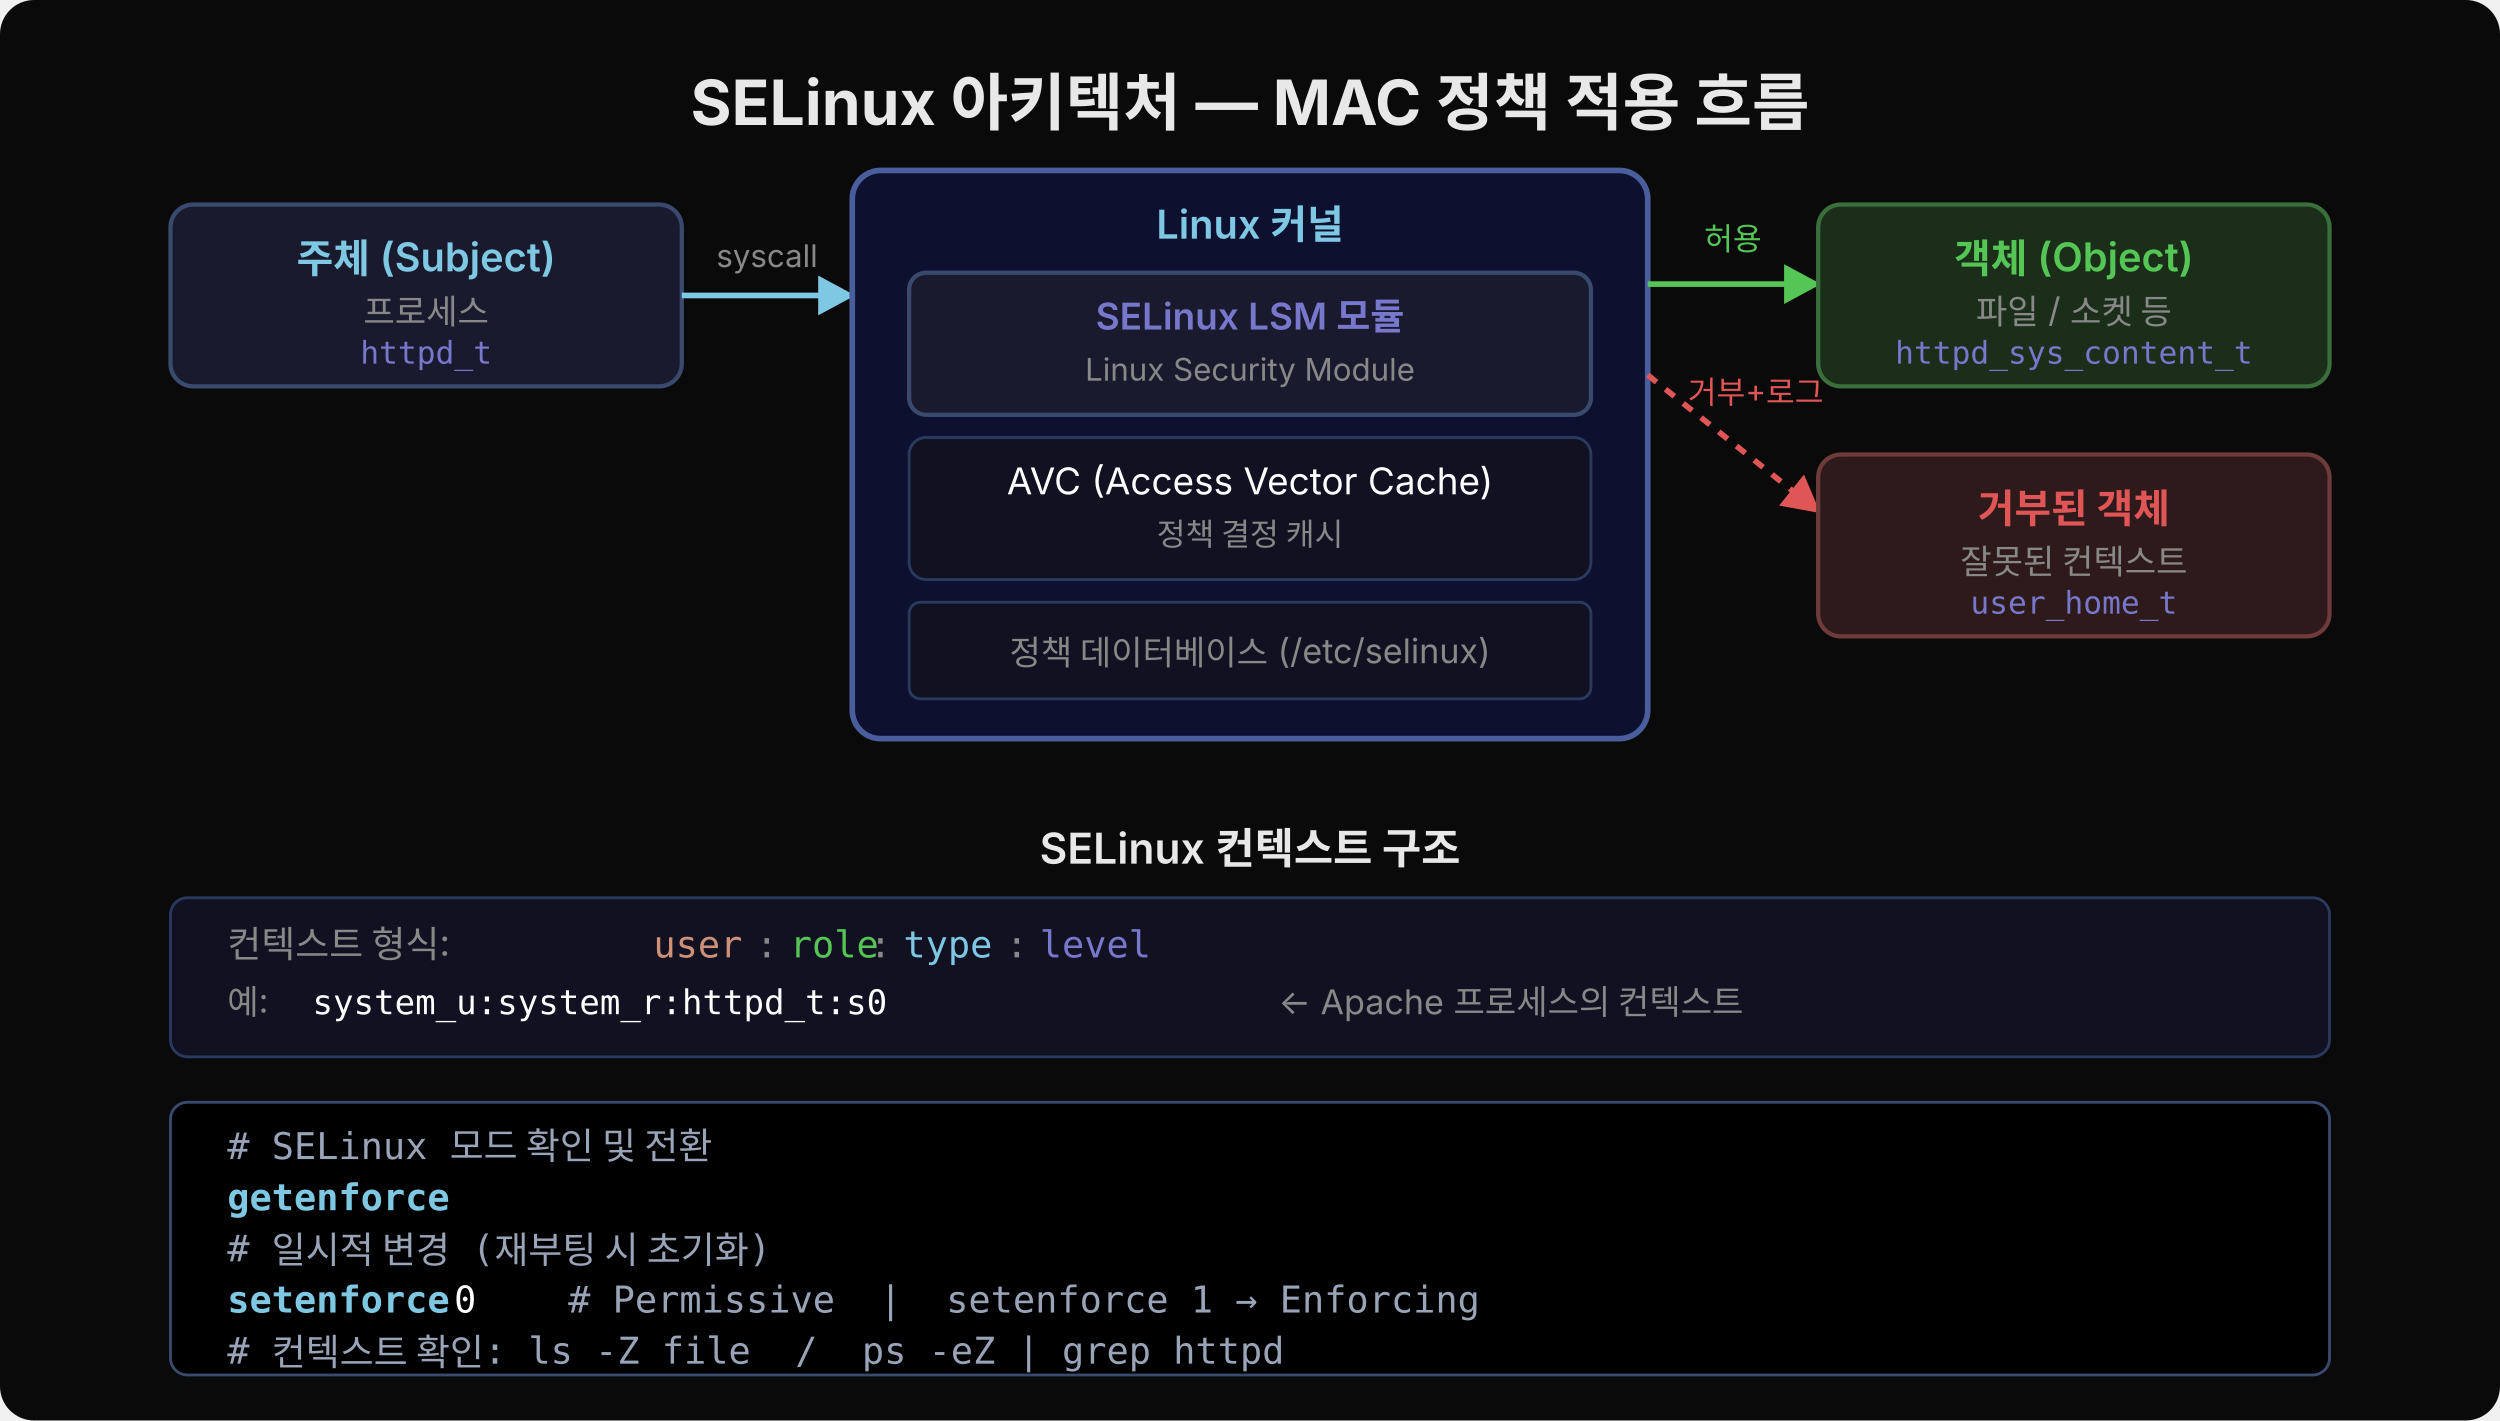
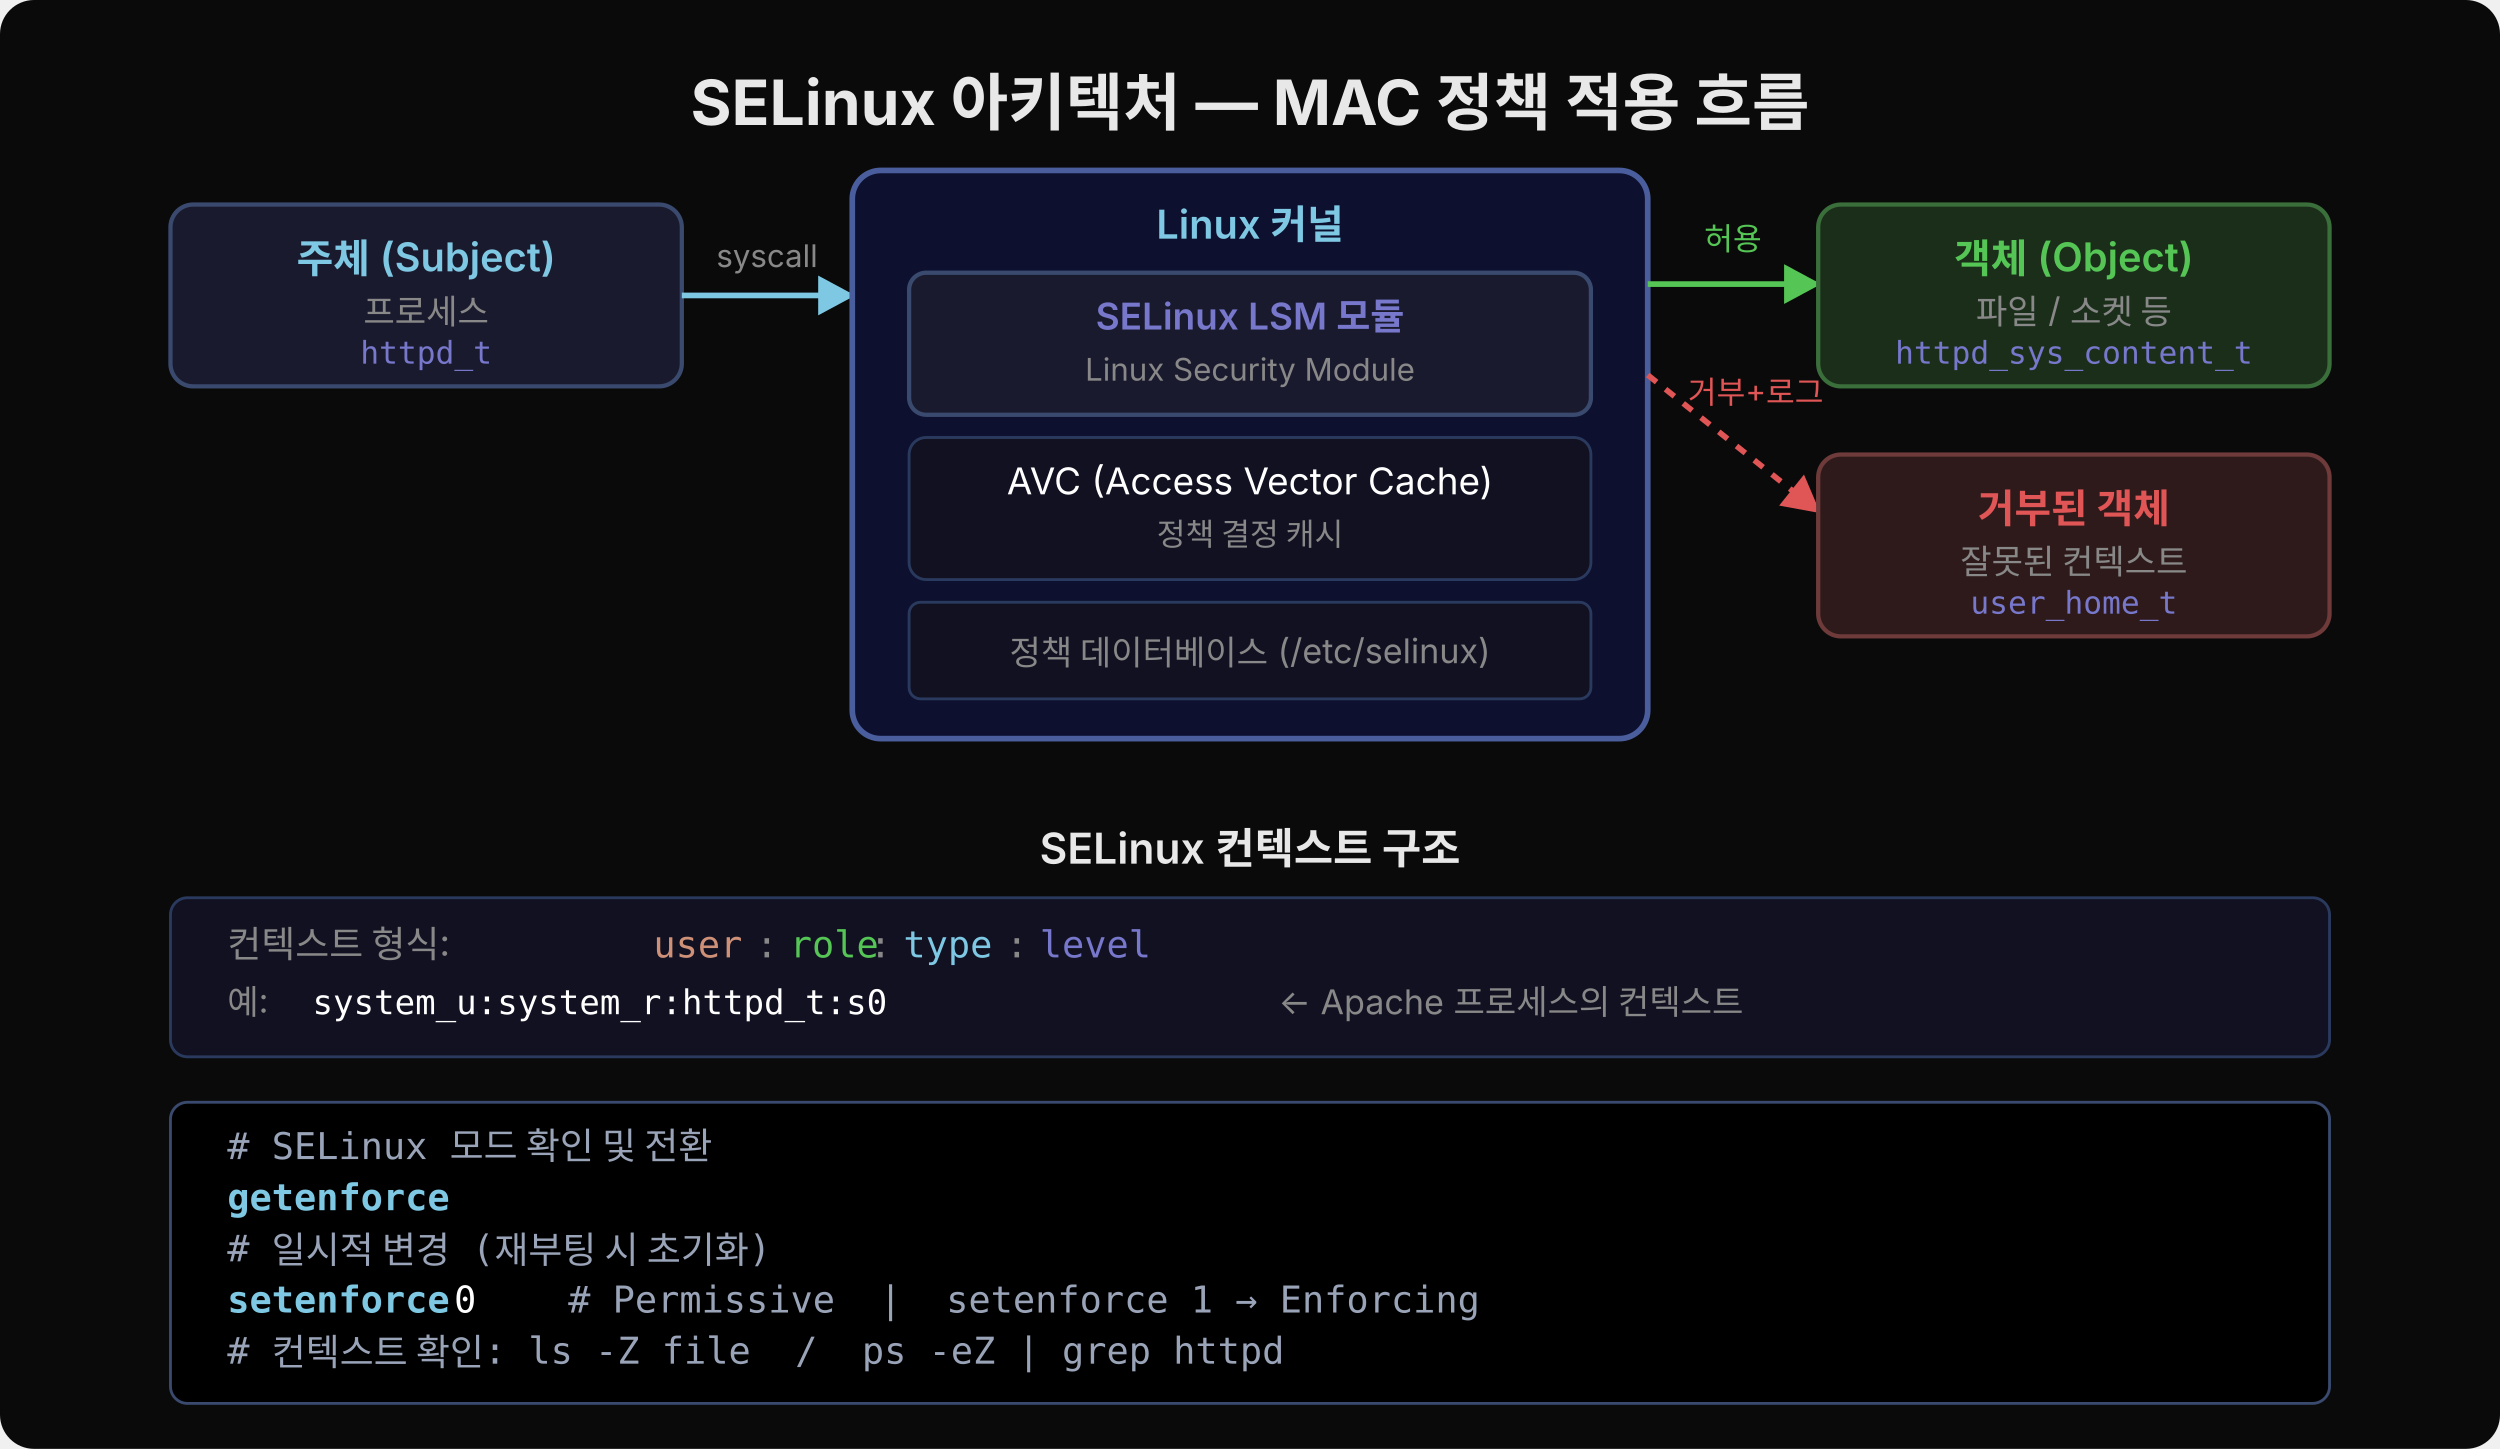
- <svg xmlns="http://www.w3.org/2000/svg" width="880" height="500" viewBox="0 0 880 500">
+ <svg xmlns="http://www.w3.org/2000/svg" width="880" height="510" viewBox="0 0 880 510">
  <defs>
    <marker id="arr" viewBox="0 0 14 14" refX="12" refY="7" markerUnits="userSpaceOnUse" markerWidth="14" markerHeight="14" orient="auto">
      <path d="M 0 0 L 13 7 L 0 14 z" fill="#7ec8e3" />
    </marker>
    <marker id="arr-r" viewBox="0 0 14 14" refX="12" refY="7" markerUnits="userSpaceOnUse" markerWidth="14" markerHeight="14" orient="auto">
      <path d="M 0 0 L 13 7 L 0 14 z" fill="#e05555" />
    </marker>
    <marker id="arr-g" viewBox="0 0 14 14" refX="12" refY="7" markerUnits="userSpaceOnUse" markerWidth="14" markerHeight="14" orient="auto">
      <path d="M 0 0 L 13 7 L 0 14 z" fill="#55c555" />
    </marker>
  </defs>
-   <rect width="880" height="500" fill="#0a0a0a" rx="12" />
+   <rect width="880" height="510" fill="#0a0a0a" rx="12" />
  <text x="440" y="44" font-family="'Wanted Sans Variable','Wanted Sans',-apple-system,sans-serif" font-size="22" font-weight="700" fill="#e8e8e8" text-anchor="middle">SELinux 아키텍처 — MAC 정책 적용 흐름</text>
  <rect x="60" y="72" width="180" height="64" rx="8" fill="#1a1a2e" stroke="#3a4a6e" stroke-width="1.5" />
  <text x="150" y="96" font-family="'Wanted Sans Variable','Wanted Sans',-apple-system,sans-serif" font-size="14" font-weight="600" fill="#7ec8e3" text-anchor="middle">주체 (Subject)</text>
  <text x="150" y="114" font-family="'Wanted Sans Variable','Wanted Sans',-apple-system,sans-serif" font-size="12" fill="#888" text-anchor="middle">프로세스</text>
  <text x="150" y="128" font-family="'JetBrains Mono','Menlo','Consolas',monospace" font-size="11" fill="#7777cc" text-anchor="middle">httpd_t</text>
  <line x1="240" y1="104" x2="300" y2="104" stroke="#7ec8e3" stroke-width="2" marker-end="url(#arr)" />
  <text x="270" y="94" font-family="'Wanted Sans Variable','Wanted Sans',-apple-system,sans-serif" font-size="11" fill="#888" text-anchor="middle">syscall</text>
  <rect x="300" y="60" width="280" height="200" rx="10" fill="#0d102e" stroke="#4a5e9e" stroke-width="2" />
  <text x="440" y="84" font-family="'Wanted Sans Variable','Wanted Sans',-apple-system,sans-serif" font-size="14" font-weight="600" fill="#7ec8e3" text-anchor="middle">Linux 커널</text>
  <rect x="320" y="96" width="240" height="50" rx="6" fill="#1a1a2e" stroke="#3a4a6e" stroke-width="1.5" />
  <text x="440" y="116" font-family="'Wanted Sans Variable','Wanted Sans',-apple-system,sans-serif" font-size="13" font-weight="600" fill="#7777cc" text-anchor="middle">SELinux LSM 모듈</text>
  <text x="440" y="134" font-family="'Wanted Sans Variable','Wanted Sans',-apple-system,sans-serif" font-size="11" fill="#888" text-anchor="middle">Linux Security Module</text>
  <rect x="320" y="154" width="240" height="50" rx="6" fill="#111122" stroke="#2a3a5e" stroke-width="1" />
  <text x="440" y="174" font-family="'Wanted Sans Variable','Wanted Sans',-apple-system,sans-serif" font-size="13" fill="#ffffff" text-anchor="middle">AVC (Access Vector Cache)</text>
  <text x="440" y="192" font-family="'Wanted Sans Variable','Wanted Sans',-apple-system,sans-serif" font-size="11" fill="#888" text-anchor="middle">정책 결정 캐시</text>
  <rect x="320" y="212" width="240" height="34" rx="4" fill="#111122" stroke="#2a3a5e" stroke-width="1" />
  <text x="440" y="234" font-family="'Wanted Sans Variable','Wanted Sans',-apple-system,sans-serif" font-size="12" fill="#888" text-anchor="middle">정책 데이터베이스 (/etc/selinux)</text>
  <line x1="580" y1="100" x2="640" y2="100" stroke="#55c555" stroke-width="2" marker-end="url(#arr-g)" />
  <text x="610" y="88" font-family="'Wanted Sans Variable','Wanted Sans',-apple-system,sans-serif" font-size="11" fill="#55c555" text-anchor="middle">허용</text>
  <line x1="580" y1="132" x2="640" y2="180" stroke="#e05555" stroke-width="2" stroke-dasharray="4,4" marker-end="url(#arr-r)" />
  <text x="618" y="142" font-family="'Wanted Sans Variable','Wanted Sans',-apple-system,sans-serif" font-size="11" fill="#e05555" text-anchor="middle">거부+로그</text>
  <rect x="640" y="72" width="180" height="64" rx="8" fill="#1a2e1a" stroke="#3a6e3a" stroke-width="1.5" />
  <text x="730" y="96" font-family="'Wanted Sans Variable','Wanted Sans',-apple-system,sans-serif" font-size="14" font-weight="600" fill="#55c555" text-anchor="middle">객체 (Object)</text>
  <text x="730" y="114" font-family="'Wanted Sans Variable','Wanted Sans',-apple-system,sans-serif" font-size="12" fill="#888" text-anchor="middle">파일 / 소켓 등</text>
  <text x="730" y="128" font-family="'JetBrains Mono','Menlo','Consolas',monospace" font-size="11" fill="#7777cc" text-anchor="middle">httpd_sys_content_t</text>
  <rect x="640" y="160" width="180" height="64" rx="8" fill="#2e1a1a" stroke="#6e3a3a" stroke-width="1.5" />
  <text x="730" y="184" font-family="'Wanted Sans Variable','Wanted Sans',-apple-system,sans-serif" font-size="14" font-weight="600" fill="#e05555" text-anchor="middle">거부된 객체</text>
  <text x="730" y="202" font-family="'Wanted Sans Variable','Wanted Sans',-apple-system,sans-serif" font-size="12" fill="#888" text-anchor="middle">잘못된 컨텍스트</text>
  <text x="730" y="216" font-family="'JetBrains Mono','Menlo','Consolas',monospace" font-size="11" fill="#7777cc" text-anchor="middle">user_home_t</text>
  <text x="440" y="304" font-family="'Wanted Sans Variable','Wanted Sans',-apple-system,sans-serif" font-size="15" font-weight="600" fill="#e8e8e8" text-anchor="middle">SELinux 컨텍스트 구조</text>
  <rect x="60" y="316" width="760" height="56" rx="6" fill="#111122" stroke="#2a3a5e" stroke-width="1" />
  <text x="80" y="337" font-family="'Wanted Sans Variable','Wanted Sans',-apple-system,sans-serif" font-size="13" fill="#888">컨텍스트 형식:</text>
  <text x="230" y="337" font-family="'JetBrains Mono','Menlo','Consolas',monospace" font-size="13" fill="#ce9178">user</text>
  <text x="266" y="337" font-family="'JetBrains Mono','Menlo','Consolas',monospace" font-size="13" fill="#888">:</text>
  <text x="278" y="337" font-family="'JetBrains Mono','Menlo','Consolas',monospace" font-size="13" fill="#55c555">role</text>
  <text x="306" y="337" font-family="'JetBrains Mono','Menlo','Consolas',monospace" font-size="13" fill="#888">:</text>
  <text x="318" y="337" font-family="'JetBrains Mono','Menlo','Consolas',monospace" font-size="13" fill="#7ec8e3">type</text>
  <text x="354" y="337" font-family="'JetBrains Mono','Menlo','Consolas',monospace" font-size="13" fill="#888">:</text>
  <text x="366" y="337" font-family="'JetBrains Mono','Menlo','Consolas',monospace" font-size="13" fill="#7777cc">level</text>
  <text x="80" y="357" font-family="'Wanted Sans Variable','Wanted Sans',-apple-system,sans-serif" font-size="12" fill="#888">예:</text>
  <text x="110" y="357" font-family="'JetBrains Mono','Menlo','Consolas',monospace" font-size="12" fill="#ffffff">system_u:system_r:httpd_t:s0</text>
  <text x="450" y="357" font-family="'Wanted Sans Variable','Wanted Sans',-apple-system,sans-serif" font-size="12" fill="#888">← Apache 프로세스의 컨텍스트</text>
-   <rect x="60" y="388" width="760" height="96" rx="6" fill="#000000" stroke="#3a4a6e" stroke-width="1" />
+   <rect x="60" y="388" width="760" height="106" rx="6" fill="#000000" stroke="#3a4a6e" stroke-width="1" />
  <text x="80" y="408" xml:space="preserve" font-family="'JetBrains Mono','Menlo','Consolas',monospace" font-size="13" fill="#9aa4b8"># SELinux 모드 확인 및 전환</text>
  <text x="80" y="426" xml:space="preserve" font-family="'JetBrains Mono','Menlo','Consolas',monospace" font-size="13" fill="#7ec8e3" font-weight="600">getenforce</text>
  <text x="80" y="444" xml:space="preserve" font-family="'JetBrains Mono','Menlo','Consolas',monospace" font-size="13" fill="#9aa4b8"># 일시적 변경 (재부팅 시 초기화)</text>
  <text x="80" y="462" xml:space="preserve" font-family="'JetBrains Mono','Menlo','Consolas',monospace" font-size="13" fill="#7ec8e3" font-weight="600">setenforce</text>
  <text x="152" y="462" xml:space="preserve" font-family="'JetBrains Mono','Menlo','Consolas',monospace" font-size="13" fill="#ffffff"> 0  </text>
  <text x="200" y="462" xml:space="preserve" font-family="'JetBrains Mono','Menlo','Consolas',monospace" font-size="13" fill="#9aa4b8"># Permissive  |  setenforce 1 → Enforcing</text>
  <text x="80" y="480" xml:space="preserve" font-family="'JetBrains Mono','Menlo','Consolas',monospace" font-size="13" fill="#9aa4b8"># 컨텍스트 확인: ls -Z file  /  ps -eZ | grep httpd</text>
</svg>
